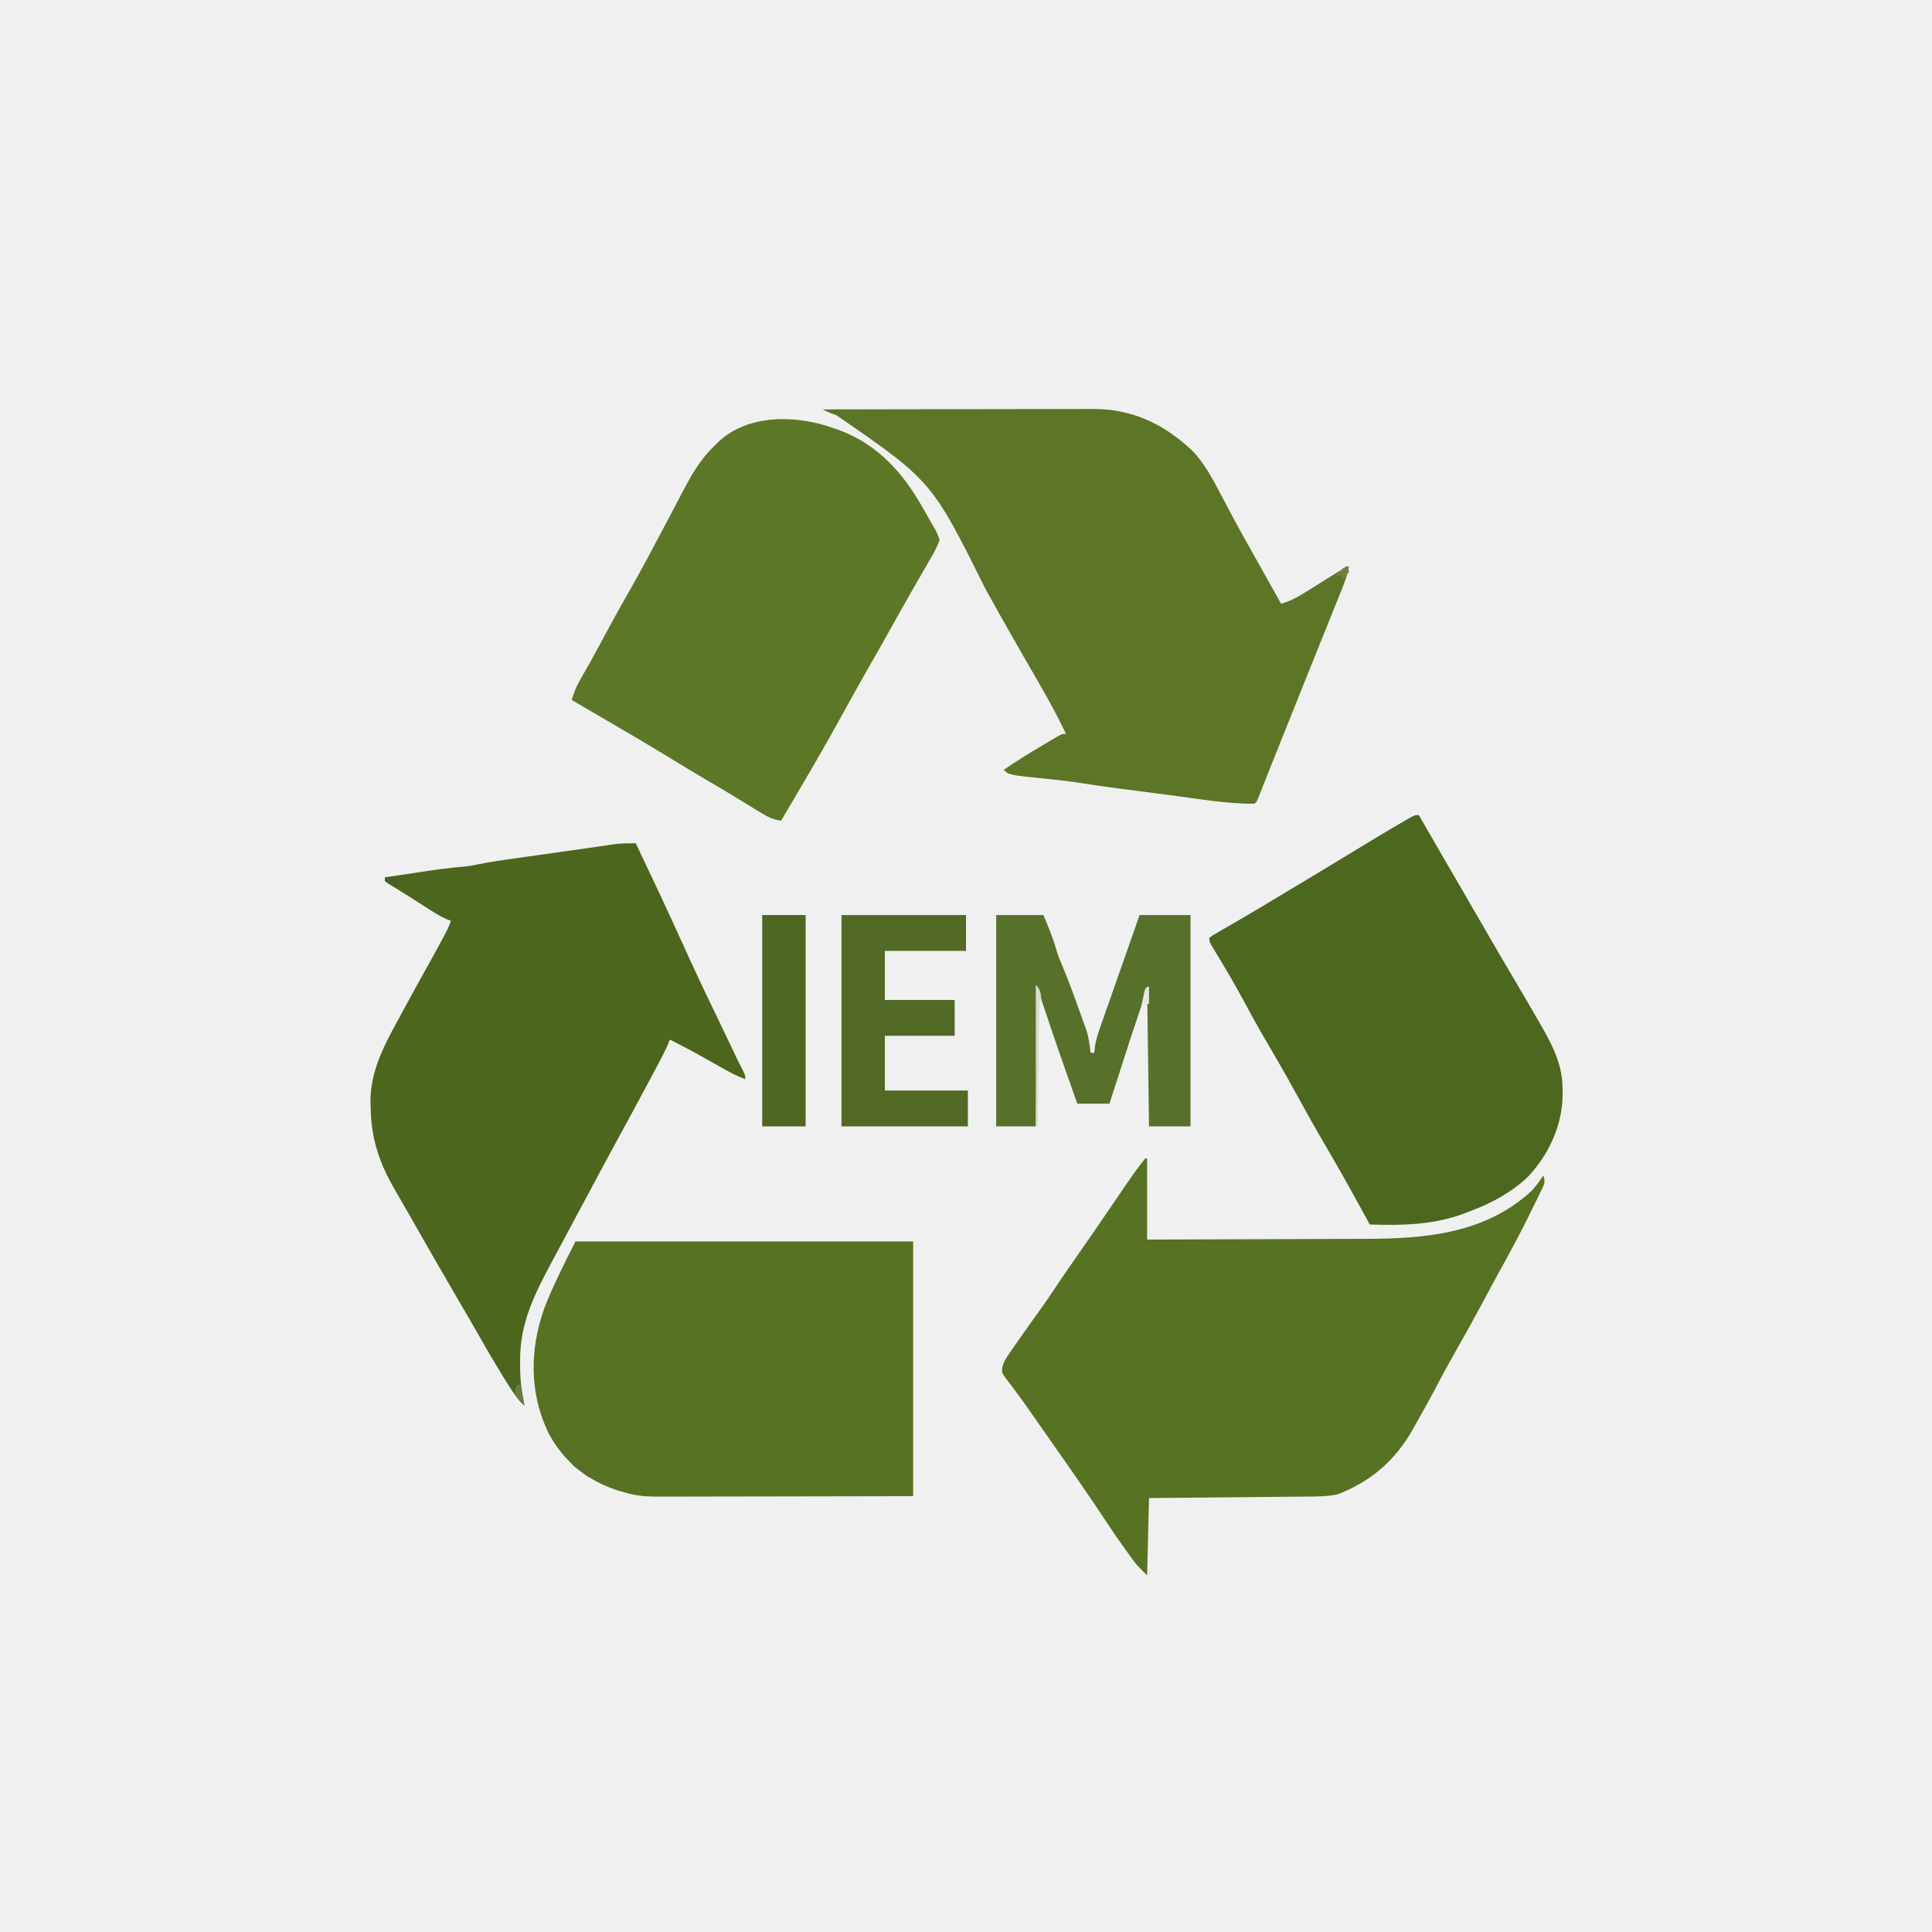
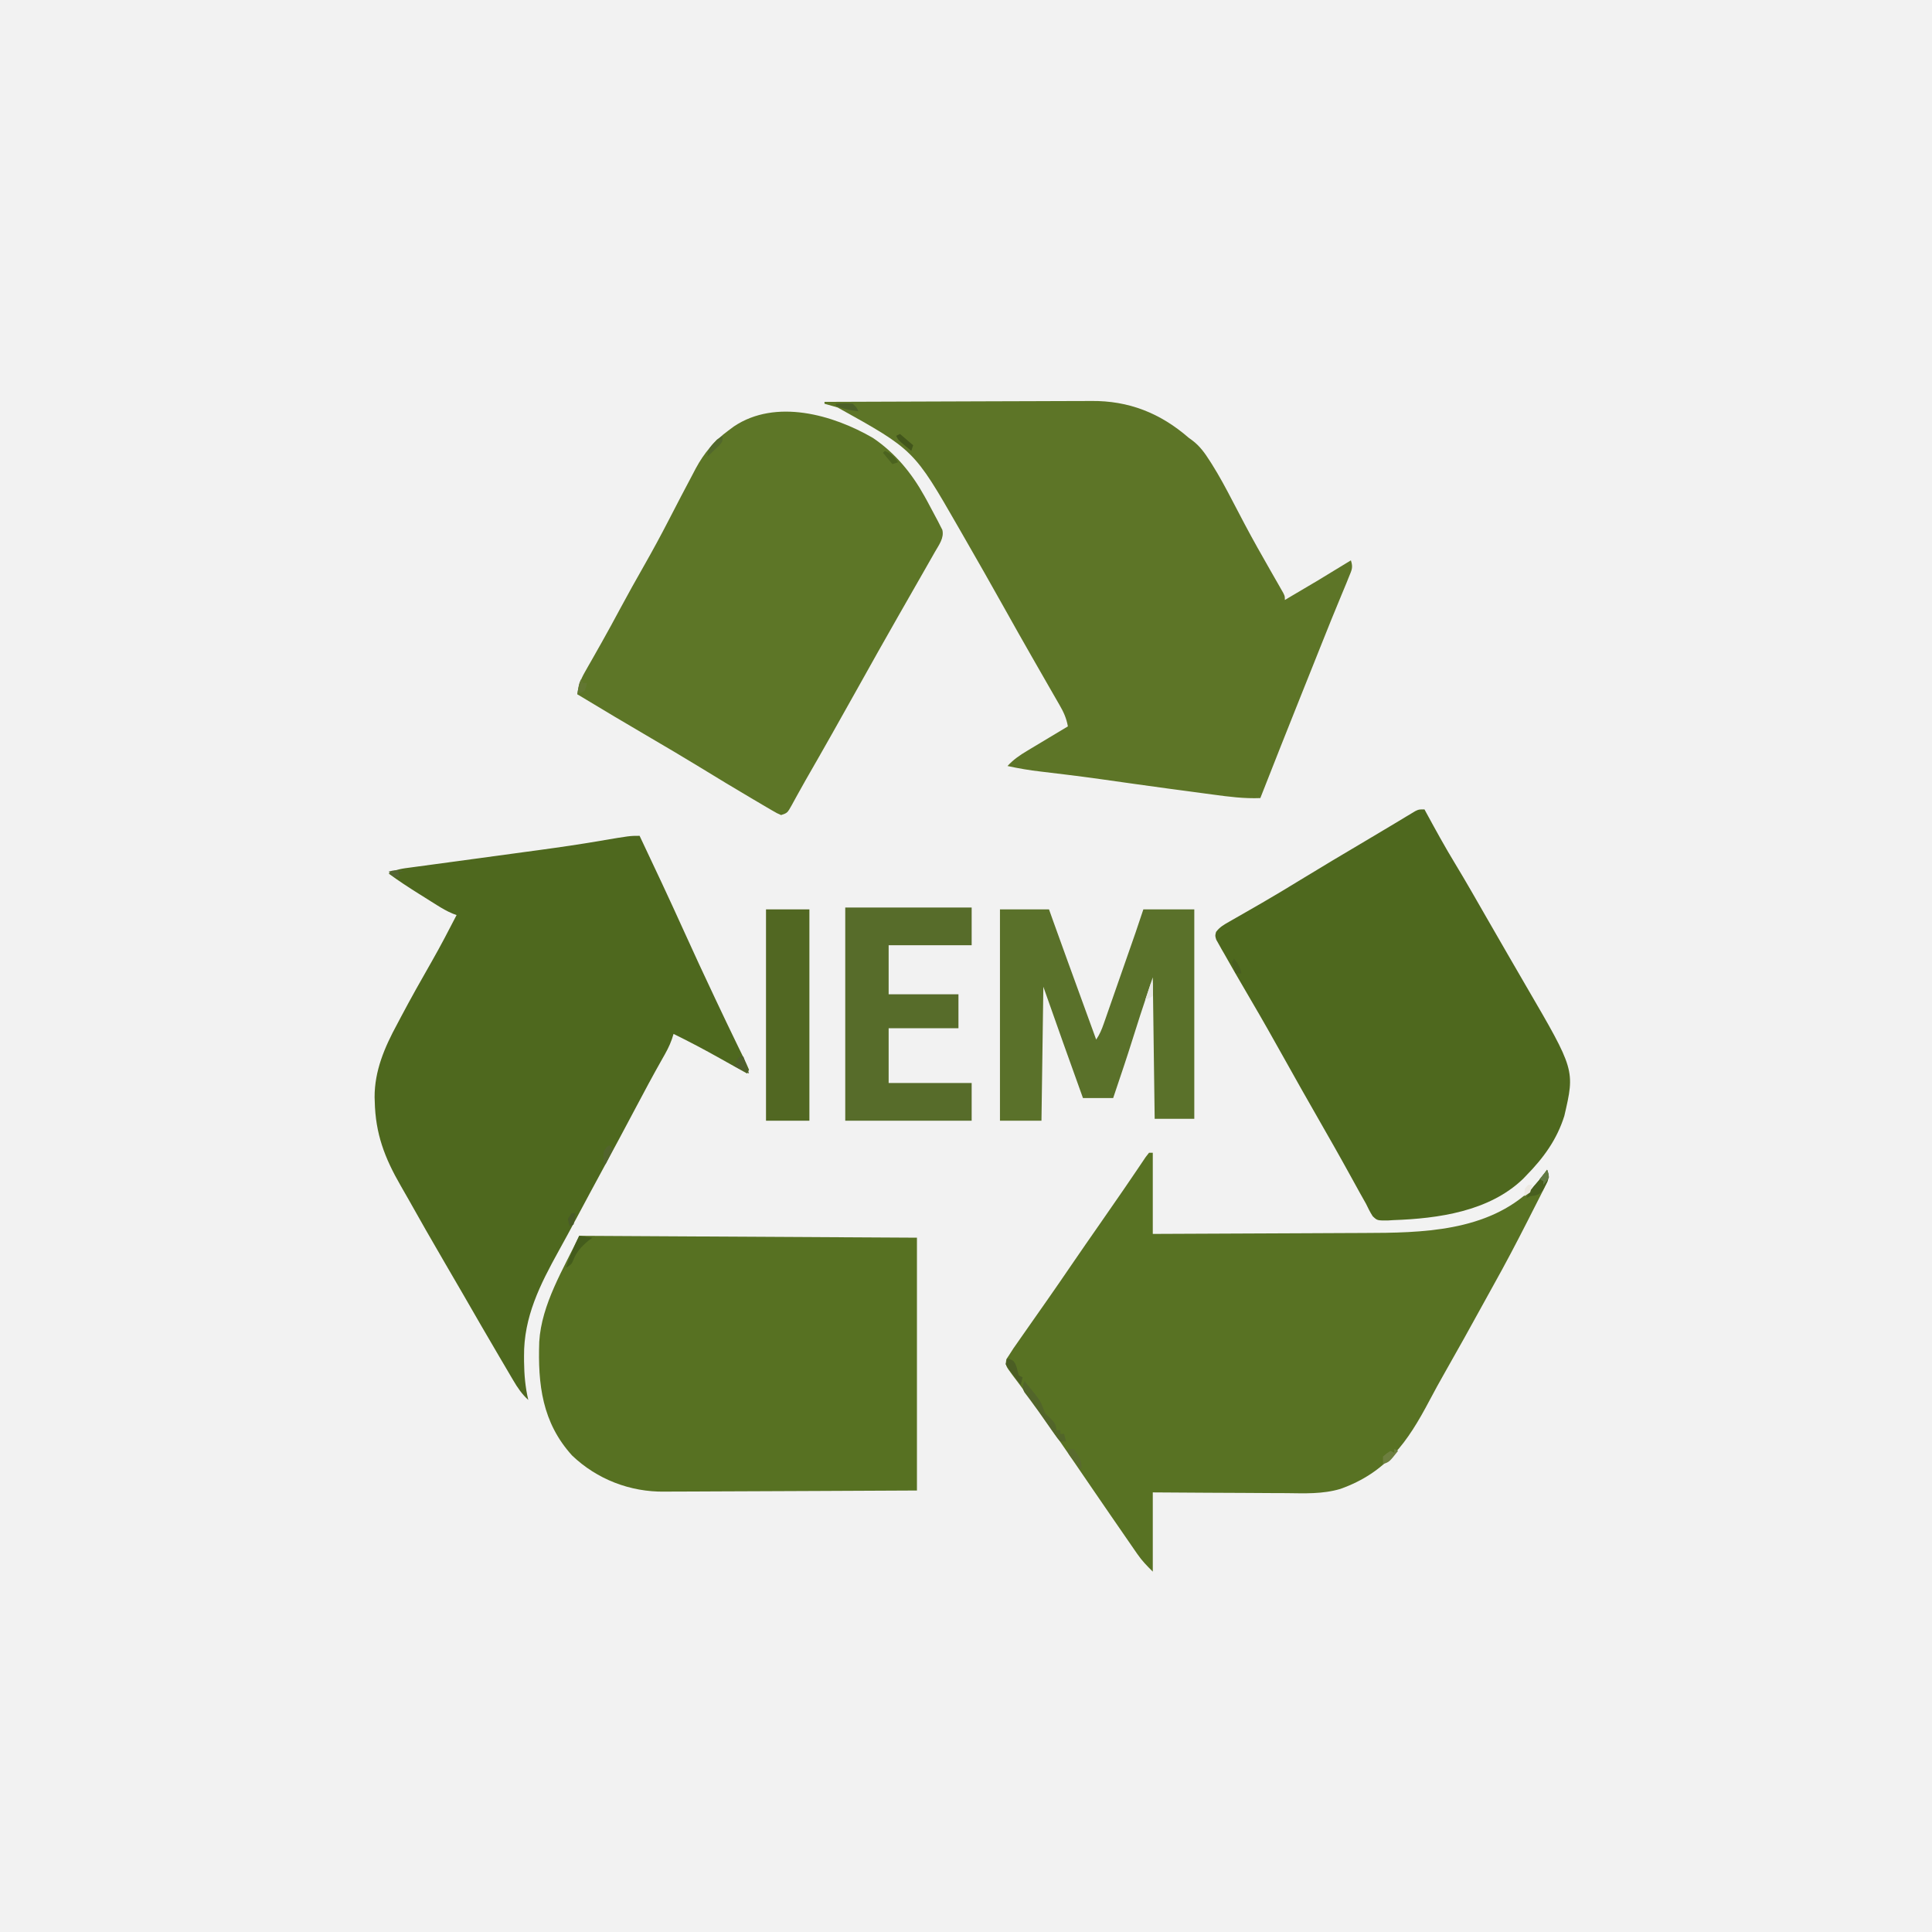
<svg xmlns="http://www.w3.org/2000/svg" version="1.1" width="1024" height="1024">
-   <path d="M0 0 C337.92 0 675.84 0 1024 0 C1024 337.92 1024 675.84 1024 1024 C686.08 1024 348.16 1024 0 1024 C0 686.08 0 348.16 0 0 Z " fill="#F0F0F0" transform="translate(0,0)" />
-   <path d="M0 0 C0.33 0 0.66 0 1 0 C1 14.19 1 28.38 1 43 C19.395 42.96 37.791 42.902 56.186 42.816 C64.73 42.776 73.273 42.744 81.817 42.729 C89.274 42.716 96.732 42.689 104.189 42.645 C108.128 42.623 112.067 42.607 116.006 42.608 C148.28 42.607 180.121 39.998 205 17 C207.189 14.445 209.159 11.815 211 9 C212.332 12.997 211.278 14.12 209.457 17.863 C208.884 19.049 208.311 20.234 207.721 21.456 C207.085 22.742 206.449 24.027 205.812 25.312 C205.165 26.636 204.517 27.96 203.869 29.284 C198.726 39.747 193.232 49.994 187.558 60.178 C184.674 65.403 181.877 70.675 179.062 75.938 C174.015 85.35 168.83 94.673 163.541 103.951 C160.445 109.397 157.45 114.878 154.562 120.438 C150.854 127.52 146.968 134.497 143 141.438 C142.443 142.433 141.885 143.428 141.311 144.453 C132.04 160.501 119.198 171.407 102 178 C96.889 179.107 91.893 179.17 86.69 179.205 C85.772 179.215 84.855 179.225 83.909 179.235 C80.89 179.267 77.871 179.292 74.852 179.316 C72.753 179.337 70.654 179.358 68.555 179.379 C63.041 179.434 57.527 179.484 52.013 179.532 C45.392 179.591 38.77 179.658 32.149 179.723 C22.099 179.82 12.05 179.909 2 180 C1.67 193.53 1.34 207.06 1 221 C-4.63 215.37 -4.63 215.37 -6.613 212.652 C-7.052 212.054 -7.49 211.456 -7.942 210.84 C-8.395 210.212 -8.847 209.584 -9.312 208.938 C-9.797 208.27 -10.281 207.603 -10.78 206.916 C-14.19 202.194 -17.463 197.394 -20.664 192.527 C-30.243 177.994 -40.238 163.732 -50.249 149.494 C-52.048 146.931 -53.843 144.365 -55.637 141.797 C-56.237 140.939 -56.837 140.08 -57.455 139.196 C-58.638 137.502 -59.819 135.807 -60.999 134.111 C-63.656 130.299 -66.338 126.519 -69.137 122.809 C-69.851 121.851 -69.851 121.851 -70.579 120.875 C-71.455 119.706 -72.343 118.547 -73.245 117.399 C-76.061 113.624 -76.061 113.624 -75.762 110.582 C-74.971 107.903 -74.005 106.129 -72.41 103.848 C-71.878 103.078 -71.346 102.309 -70.798 101.516 C-70.225 100.706 -69.652 99.897 -69.062 99.062 C-68.183 97.799 -68.183 97.799 -67.286 96.51 C-63.387 90.919 -59.428 85.37 -55.446 79.838 C-53.018 76.457 -50.667 73.038 -48.375 69.562 C-43.776 62.595 -38.983 55.764 -34.206 48.918 C-29.853 42.676 -25.534 36.413 -21.25 30.125 C-4.698 5.85 -4.698 5.85 0 0 Z " fill="#567222" transform="translate(607,614)" />
-   <path d="M0 0 C20.202 -0.047 40.403 -0.082 60.605 -0.104 C69.985 -0.114 79.366 -0.128 88.746 -0.151 C96.923 -0.171 105.101 -0.184 113.278 -0.188 C117.607 -0.191 121.935 -0.197 126.264 -0.211 C130.341 -0.225 134.419 -0.229 138.497 -0.226 C139.99 -0.227 141.483 -0.231 142.976 -0.238 C163.953 -0.341 180.607 7.504 195.873 21.81 C202.753 28.894 207.262 37.832 211.812 46.5 C213.047 48.822 214.283 51.144 215.52 53.465 C216.116 54.587 216.712 55.71 217.327 56.867 C219.51 60.955 221.741 65.015 224 69.062 C224.379 69.742 224.758 70.422 225.149 71.123 C226.431 73.416 227.715 75.708 229 78 C230.242 80.22 231.484 82.44 232.727 84.66 C236.149 90.775 239.573 96.888 243 103 C247.506 101.668 251.156 99.868 255.133 97.375 C255.692 97.027 256.251 96.68 256.827 96.322 C258.597 95.22 260.361 94.111 262.125 93 C263.897 91.891 265.67 90.784 267.444 89.678 C269.05 88.677 270.652 87.671 272.254 86.664 C274.469 85.322 276.662 84.107 279 83 C278.33 87.061 277.072 90.623 275.538 94.438 C275.288 95.065 275.037 95.693 274.778 96.339 C273.946 98.418 273.108 100.494 272.27 102.57 C271.676 104.049 271.084 105.527 270.491 107.006 C268.92 110.923 267.345 114.838 265.768 118.753 C264.22 122.596 262.678 126.44 261.135 130.285 C258.982 135.648 256.828 141.01 254.672 146.372 C249.743 158.63 244.835 170.897 239.931 183.165 C239.402 184.489 238.873 185.813 238.343 187.136 C236.988 190.522 235.639 193.91 234.3 197.302 C234.025 197.998 233.75 198.693 233.466 199.409 C232.939 200.739 232.415 202.069 231.893 203.4 C230.112 207.888 230.112 207.888 229 209 C213.932 209.091 198.776 206.33 183.863 204.398 C181.06 204.036 178.257 203.68 175.454 203.323 C162.406 201.664 149.361 200.003 136.368 197.95 C130.948 197.101 125.521 196.483 120.062 195.938 C98.791 193.791 98.791 193.791 96 191 C102.663 186.446 109.489 182.228 116.438 178.125 C117.429 177.532 118.421 176.939 119.443 176.328 C120.389 175.769 121.334 175.209 122.309 174.633 C123.163 174.126 124.016 173.62 124.896 173.098 C127 172 127 172 129 172 C122.235 157.635 114.011 144 106.125 130.234 C105.128 128.494 104.131 126.753 103.134 125.013 C102.459 123.834 101.784 122.655 101.109 121.477 C96.124 112.775 91.225 104.028 86.375 95.25 C57.787 37.869 57.787 37.869 7.215 3.008 C4.594 2.186 2.417 1.259 0 0 Z " fill="#5C7526" transform="translate(436,217)" />
-   <path d="M0 0 C8.403 17.67 16.762 35.354 24.812 53.188 C30.548 65.886 36.473 78.479 42.556 91.015 C45.542 97.187 48.485 103.38 51.437 109.569 C51.861 110.457 52.285 111.346 52.723 112.262 C53.116 113.086 53.509 113.91 53.915 114.759 C54.851 116.693 55.826 118.608 56.809 120.52 C58 123 58 123 58 125 C54.084 123.536 50.53 121.712 46.887 119.664 C46.313 119.343 45.74 119.023 45.15 118.692 C43.327 117.673 41.507 116.649 39.688 115.625 C28.961 109.592 28.961 109.592 18 104 C17.742 104.687 17.484 105.373 17.218 106.08 C15.833 109.399 14.203 112.548 12.508 115.715 C12.166 116.358 11.824 117.001 11.472 117.664 C10.359 119.757 9.242 121.847 8.125 123.938 C7.348 125.396 6.571 126.855 5.793 128.313 C1.063 137.184 -3.715 146.028 -8.547 154.845 C-14.132 165.043 -19.607 175.301 -25.088 185.555 C-27.367 189.819 -29.651 194.08 -31.938 198.34 C-35.07 204.176 -38.196 210.015 -41.318 215.856 C-42.392 217.863 -43.467 219.869 -44.545 221.875 C-53.739 238.976 -61.62 254.689 -61.312 274.562 C-61.317 276.132 -61.317 276.132 -61.322 277.732 C-61.275 284.678 -60.47 291.214 -59 298 C-62.954 294.463 -65.534 290.338 -68.312 285.875 C-68.83 285.05 -69.347 284.225 -69.879 283.376 C-76.226 273.158 -82.158 262.699 -88.128 252.259 C-91.035 247.197 -93.987 242.162 -96.938 237.125 C-104.082 224.907 -111.098 212.618 -118.104 200.321 C-119.91 197.157 -121.723 193.998 -123.539 190.84 C-124.084 189.891 -124.629 188.942 -125.191 187.964 C-126.191 186.223 -127.192 184.484 -128.196 182.745 C-136.329 168.571 -140.329 155.947 -140.562 139.5 C-140.589 138.505 -140.616 137.51 -140.644 136.485 C-140.567 120.819 -133.67 107.527 -126.312 94.125 C-125.5 92.621 -124.689 91.117 -123.879 89.612 C-121.605 85.397 -119.308 81.196 -117 77 C-116.167 75.483 -116.167 75.483 -115.317 73.935 C-113.267 70.214 -111.202 66.501 -109.121 62.797 C-106.847 58.743 -104.632 54.659 -102.438 50.562 C-102.102 49.94 -101.767 49.318 -101.421 48.677 C-100.067 46.136 -98.913 43.739 -98 41 C-98.637 40.787 -99.274 40.575 -99.93 40.355 C-104.275 38.437 -108.136 35.879 -112.125 33.312 C-113.822 32.228 -115.518 31.143 -117.215 30.059 C-118.033 29.534 -118.852 29.009 -119.695 28.468 C-121.683 27.202 -123.681 25.955 -125.691 24.723 C-126.68 24.113 -127.669 23.503 -128.688 22.875 C-129.962 22.098 -129.962 22.098 -131.262 21.305 C-131.835 20.874 -132.409 20.444 -133 20 C-133 19.34 -133 18.68 -133 18 C-128.36 17.302 -123.719 16.609 -119.078 15.919 C-117.504 15.684 -115.93 15.448 -114.356 15.212 C-106.454 14.023 -98.602 12.903 -90.632 12.277 C-88.125 12.013 -85.739 11.585 -83.275 11.059 C-78.394 10.056 -73.509 9.284 -68.574 8.598 C-67.272 8.413 -67.272 8.413 -65.943 8.224 C-63.192 7.834 -60.44 7.448 -57.688 7.062 C-55.887 6.808 -54.087 6.554 -52.287 6.299 C-48.686 5.789 -45.084 5.281 -41.482 4.774 C-34.158 3.741 -26.837 2.694 -19.515 1.646 C-18.74 1.537 -17.964 1.427 -17.166 1.314 C-15.241 1.035 -13.321 0.727 -11.401 0.414 C-7.546 -0.055 -3.881 -0.068 0 0 Z " fill="#4C661D" transform="translate(337,447)" />
-   <path d="M0 0 C59.07 0 118.14 0 179 0 C179 44.55 179 89.1 179 135 C142.96 135.081 142.96 135.081 127.848 135.098 C117.416 135.11 106.985 135.123 96.554 135.151 C88.957 135.171 81.36 135.184 73.762 135.188 C69.741 135.191 65.72 135.197 61.699 135.211 C57.91 135.225 54.122 135.229 50.333 135.226 C48.946 135.227 47.56 135.231 46.173 135.238 C39.1 135.276 32.769 135.131 26 133 C24.488 132.575 24.488 132.575 22.945 132.141 C6.464 126.936 -6.343 116.662 -14.434 101.273 C-24.468 80.133 -24.251 57.38 -16.562 35.562 C-11.902 23.368 -5.833 11.665 0 0 Z " fill="#567222" transform="translate(305,658)" />
-   <path d="M0 0 C0.381 0.662 0.762 1.324 1.155 2.006 C8.643 15.008 16.153 27.997 23.725 40.951 C28.033 48.326 32.303 55.722 36.562 63.125 C41.197 71.178 45.879 79.2 50.625 87.188 C55.137 94.803 59.604 102.442 64 110.125 C64.528 111.037 65.056 111.948 65.6 112.887 C71.519 123.302 76.178 133.088 76.188 145.125 C76.2 145.942 76.212 146.76 76.225 147.602 C76.264 164.04 69.099 179.677 57.938 191.625 C49.036 200.073 38.459 205.791 27 210 C26.111 210.357 26.111 210.357 25.204 210.721 C8.744 217.224 -8.538 217.593 -26 217 C-26.411 216.247 -26.823 215.494 -27.247 214.719 C-34.355 201.728 -41.478 188.757 -49 176 C-54.517 166.642 -59.801 157.17 -65.016 147.643 C-70.187 138.205 -75.526 128.882 -80.99 119.61 C-85.328 112.223 -89.449 104.735 -93.506 97.191 C-97.781 89.288 -102.335 81.564 -106.989 73.878 C-107.513 73.006 -108.038 72.133 -108.578 71.234 C-109.281 70.078 -109.281 70.078 -109.997 68.897 C-111 67 -111 67 -111 65 C-109.219 63.722 -109.219 63.722 -106.715 62.277 C-105.8 61.744 -104.885 61.21 -103.942 60.661 C-102.951 60.092 -101.959 59.523 -100.938 58.938 C-98.89 57.746 -96.844 56.555 -94.797 55.363 C-93.795 54.783 -92.792 54.202 -91.76 53.604 C-88.383 51.641 -85.033 49.641 -81.688 47.625 C-80.497 46.909 -79.307 46.193 -78.117 45.477 C-77.477 45.091 -76.838 44.706 -76.179 44.31 C-73.624 42.774 -71.066 41.242 -68.508 39.711 C-58.392 33.652 -48.289 27.575 -38.219 21.439 C-28.81 15.706 -19.393 9.989 -9.875 4.438 C-9.093 3.978 -8.312 3.519 -7.506 3.046 C-2.24 0 -2.24 0 0 0 Z " fill="#4C671E" transform="translate(752,432)" />
-   <path d="M0 0 C1.562 0.543 1.562 0.543 3.156 1.098 C23.394 8.791 36.655 23.624 47 42 C47.44 42.755 47.879 43.51 48.332 44.289 C49.661 46.576 50.96 48.878 52.25 51.188 C52.658 51.894 53.065 52.601 53.485 53.329 C54.578 55.355 54.578 55.355 56 59 C54.838 62.871 52.812 66.247 50.797 69.734 C50.153 70.853 49.51 71.972 48.847 73.125 C48.505 73.715 48.164 74.306 47.812 74.914 C45.993 78.06 44.184 81.212 42.375 84.363 C42.006 85.005 41.638 85.646 41.258 86.307 C37.709 92.492 34.223 98.71 30.75 104.938 C26.586 112.401 22.385 119.841 18.125 127.25 C13.71 134.931 9.413 142.674 5.152 150.441 C-2.341 164.096 -10.082 177.586 -18 191 C-19.032 192.755 -20.063 194.51 -21.094 196.266 C-23.392 200.179 -25.695 204.09 -28 208 C-32.067 207.416 -34.868 206.112 -38.359 203.973 C-39.384 203.351 -40.408 202.729 -41.463 202.088 C-42.548 201.419 -43.633 200.751 -44.75 200.062 C-47.023 198.679 -49.297 197.296 -51.57 195.914 C-53.23 194.901 -53.23 194.901 -54.923 193.868 C-58.799 191.515 -62.706 189.219 -66.625 186.938 C-73.049 183.183 -79.404 179.322 -85.75 175.438 C-99.386 167.097 -113.191 159.049 -127 151 C-129.288 149.666 -131.576 148.331 -133.863 146.996 C-135.576 145.997 -137.288 144.999 -139 144 C-137.921 140.603 -136.845 137.418 -135.074 134.32 C-134.697 133.652 -134.319 132.983 -133.93 132.294 C-133.52 131.578 -133.11 130.863 -132.688 130.125 C-131.78 128.518 -130.874 126.91 -129.969 125.301 C-129.487 124.444 -129.005 123.588 -128.508 122.706 C-125.85 117.936 -123.274 113.121 -120.688 108.312 C-116.491 100.526 -112.204 92.803 -107.812 85.125 C-102.296 75.46 -97.065 65.656 -91.875 55.812 C-91.094 54.335 -90.314 52.857 -89.533 51.379 C-85.389 43.54 -85.389 43.54 -81.27 35.689 C-76.079 25.763 -71.277 16.721 -63 9 C-62.442 8.435 -61.884 7.871 -61.309 7.289 C-45.392 -7.822 -19.464 -7.067 0 0 Z " fill="#5C7726" transform="translate(442,227)" />
-   <path d="M0 0 C8.25 0 16.5 0 25 0 C27.751 6.395 30.267 12.622 32.153 19.317 C33.025 22.079 34.086 24.67 35.234 27.328 C38.064 34.043 40.58 40.847 43.022 47.71 C43.755 49.764 44.501 51.814 45.246 53.863 C45.722 55.195 46.197 56.527 46.672 57.859 C47.096 59.04 47.519 60.22 47.956 61.437 C49.101 65.346 49.596 68.954 50 73 C50.66 73 51.32 73 52 73 C52.096 72.052 52.192 71.104 52.291 70.128 C53.002 65.191 54.685 60.64 56.352 55.957 C56.689 54.993 57.026 54.03 57.373 53.037 C58.451 49.96 59.538 46.886 60.625 43.812 C61.333 41.798 62.04 39.783 62.746 37.768 C64.14 33.794 65.538 29.821 66.938 25.85 C69.975 17.239 72.986 8.619 76 0 C84.91 0 93.82 0 103 0 C103 36.96 103 73.92 103 112 C95.74 112 88.48 112 81 112 C80.67 87.91 80.34 63.82 80 39 C71.354 64.7 71.354 64.7 63.086 90.523 C62.095 93.694 61.051 96.848 60 100 C54.39 100 48.78 100 43 100 C41.293 95.171 39.588 90.341 37.885 85.51 C37.31 83.879 36.734 82.249 36.158 80.619 C31.27 66.797 26.637 52.912 22 39 C21.67 63.09 21.34 87.18 21 112 C14.07 112 7.14 112 0 112 C0 75.04 0 38.08 0 0 Z " fill="#58712A" transform="translate(528,485)" />
-   <path d="M0 0 C21.78 0 43.56 0 66 0 C66 6.27 66 12.54 66 19 C51.81 19 37.62 19 23 19 C23 27.58 23 36.16 23 45 C35.21 45 47.42 45 60 45 C60 51.27 60 57.54 60 64 C47.79 64 35.58 64 23 64 C23 73.57 23 83.14 23 93 C37.52 93 52.04 93 67 93 C67 99.27 67 105.54 67 112 C44.89 112 22.78 112 0 112 C0 75.04 0 38.08 0 0 Z " fill="#536A27" transform="translate(446,485)" />
-   <path d="M0 0 C7.59 0 15.18 0 23 0 C23 36.96 23 73.92 23 112 C15.41 112 7.82 112 0 112 C0 75.04 0 38.08 0 0 Z " fill="#4D6621" transform="translate(404,485)" />
-   <path d="M0 0 C2.578 2.578 2.621 4.44 3 8 C2.67 8.33 2.34 8.66 2 9 C1.876 11.055 1.822 13.114 1.795 15.172 C1.785 15.816 1.775 16.46 1.765 17.123 C1.733 19.261 1.708 21.398 1.684 23.535 C1.663 25.013 1.642 26.492 1.621 27.97 C1.565 31.868 1.516 35.766 1.468 39.664 C1.418 43.639 1.362 47.613 1.307 51.588 C1.199 59.392 1.098 67.196 1 75 C0.67 75 0.34 75 0 75 C0 50.25 0 25.5 0 0 Z " fill="#D7DCCF" transform="translate(549,522)" />
-   <path d="M0 0 C2.97 0 5.94 0 9 0 C8.01 0.495 8.01 0.495 7 1 C7.33 2.65 7.66 4.3 8 6 C5.028 4.875 2.666 3.777 0 2 C0 1.34 0 0.68 0 0 Z " fill="#495F24" transform="translate(204,465)" />
-   <path d="M0 0 C0.247 0.619 0.495 1.238 0.75 1.875 C2.229 4.389 3.379 4.853 6 6 C6.66 6.66 7.32 7.32 8 8 C8.66 8.33 9.32 8.66 10 9 C9.67 9.99 9.34 10.98 9 12 C7.514 10.905 6.037 9.798 4.562 8.688 C3.739 8.073 2.915 7.458 2.066 6.824 C0 5 0 5 -1 2 C-0.67 1.34 -0.34 0.68 0 0 Z " fill="#5A6D30" transform="translate(303,771)" />
-   <path d="M0 0 C0.66 0 1.32 0 2 0 C2.66 3.63 3.32 7.26 4 11 C1.236 8.504 -0.632 6.801 -1 3 C-0.67 2.01 -0.34 1.02 0 0 Z " fill="#677C42" transform="translate(274,734)" />
-   <path d="M0 0 C0.33 0 0.66 0 1 0 C1 2.97 1 5.94 1 9 C-0.32 9.33 -1.64 9.66 -3 10 C-2.692 8.52 -2.378 7.041 -2.062 5.562 C-1.888 4.739 -1.714 3.915 -1.535 3.066 C-1 1 -1 1 0 0 Z " fill="#E8E9E4" transform="translate(608,523)" />
-   <path d="M0 0 C0.33 0.99 0.66 1.98 1 3 C-0.438 5.188 -0.438 5.188 -2 7 C-2.33 6.34 -2.66 5.68 -3 5 C-3.99 5 -4.98 5 -6 5 C-2.25 1.125 -2.25 1.125 0 0 Z " fill="#6D823F" transform="translate(714,300)" />
+   <path d="M0 0 C337.92 0 675.84 0 1024 0 C1024 337.92 1024 675.84 1024 1024 C686.08 1024 348.16 1024 0 1024 C0 686.08 0 348.16 0 0 Z " fill="#F2F2F2" transform="translate(0,0)" />
+   <path d="M0 0 C0.66 0 1.32 0 2 0 C2 14.19 2 28.38 2 43 C19.891 42.937 37.782 42.861 55.673 42.764 C63.983 42.72 72.292 42.68 80.601 42.654 C87.854 42.63 95.107 42.597 102.36 42.551 C106.19 42.528 110.021 42.509 113.852 42.502 C144.563 42.445 179.426 41.883 203 19 C205.824 15.775 208.465 12.456 211 9 C212.313 12.951 211.359 14.98 209.523 18.685 C208.949 19.796 208.949 19.796 208.363 20.93 C207.973 21.708 207.582 22.486 207.18 23.287 C205.903 25.823 204.608 28.349 203.312 30.875 C202.425 32.623 201.539 34.372 200.653 36.121 C194.828 47.586 188.853 58.958 182.572 70.181 C180.758 73.433 178.964 76.696 177.172 79.961 C170.44 92.217 163.659 104.441 156.729 116.587 C153.963 121.454 151.268 126.348 148.656 131.301 C137.057 153.29 125.842 169.449 101.45 178.147 C91.986 180.977 82.399 180.497 72.605 180.391 C70.561 180.383 68.517 180.377 66.473 180.373 C61.135 180.358 55.798 180.319 50.46 180.275 C44.033 180.226 37.605 180.208 31.178 180.185 C21.452 180.146 11.726 180.07 2 180 C2 193.86 2 207.72 2 222 C-1.24 218.76 -3.662 216.322 -6.164 212.699 C-7.002 211.494 -7.002 211.494 -7.858 210.263 C-8.441 209.413 -9.024 208.563 -9.625 207.688 C-10.241 206.798 -10.857 205.909 -11.492 204.992 C-13.333 202.332 -15.167 199.666 -17 197 C-17.967 195.599 -18.935 194.198 -19.902 192.797 C-22.611 188.871 -25.307 184.937 -28 181 C-28.514 180.249 -29.028 179.497 -29.558 178.723 C-31.206 176.316 -32.853 173.908 -34.5 171.5 C-36.144 169.097 -37.789 166.693 -39.433 164.29 C-40.44 162.818 -41.447 161.346 -42.454 159.874 C-47.565 152.401 -52.716 144.959 -57.938 137.562 C-58.426 136.866 -58.915 136.169 -59.419 135.452 C-62.058 131.7 -64.743 127.993 -67.496 124.324 C-68.061 123.558 -68.627 122.793 -69.209 122.004 C-70.298 120.531 -71.401 119.069 -72.519 117.619 C-76.109 112.721 -76.109 112.721 -75.617 109.457 C-74.817 108.241 -74.817 108.241 -74 107 C-73.304 105.916 -72.608 104.832 -71.891 103.715 C-71.016 102.452 -70.135 101.193 -69.25 99.938 C-68.769 99.246 -68.288 98.555 -67.792 97.843 C-66.2 95.558 -64.601 93.279 -63 91 C-61.872 89.391 -60.745 87.781 -59.617 86.172 C-57.856 83.657 -56.094 81.143 -54.331 78.63 C-49.852 72.24 -45.436 65.81 -41.04 59.363 C-36.011 51.996 -30.916 44.677 -25.817 37.359 C-21.881 31.709 -17.959 26.051 -14.062 20.375 C-13.629 19.746 -13.196 19.116 -12.75 18.468 C-10.616 15.367 -8.498 12.257 -6.398 9.133 C-5.983 8.52 -5.568 7.907 -5.14 7.276 C-4.015 5.614 -2.896 3.948 -1.777 2.281 C-1.191 1.528 -0.604 0.776 0 0 Z " fill="#587223" transform="translate(609,611)" />
+   <path d="M0 0 C19.968 -0.094 39.935 -0.164 59.903 -0.207 C69.176 -0.228 78.448 -0.256 87.721 -0.302 C95.808 -0.342 103.895 -0.367 111.983 -0.376 C116.26 -0.382 120.537 -0.394 124.814 -0.423 C128.851 -0.45 132.887 -0.458 136.924 -0.452 C138.396 -0.454 139.867 -0.461 141.338 -0.477 C161.25 -0.676 177.963 5.944 193 19 C193.611 19.445 194.222 19.889 194.852 20.348 C198.883 23.358 201.522 27.034 204.199 31.246 C204.592 31.861 204.984 32.475 205.388 33.108 C209.327 39.372 212.797 45.856 216.203 52.42 C218.016 55.913 219.852 59.394 221.688 62.875 C222.052 63.567 222.417 64.259 222.792 64.972 C227.114 73.149 231.673 81.187 236.266 89.215 C237.177 90.81 238.089 92.405 239 94 C239.484 94.842 239.968 95.684 240.467 96.551 C240.926 97.361 241.386 98.17 241.859 99.004 C242.272 99.725 242.684 100.447 243.108 101.19 C244 103 244 103 244 105 C261.594 94.655 261.594 94.655 279 84 C280.297 87.891 279.397 89.177 277.875 92.938 C277.46 93.978 277.045 95.018 276.617 96.09 C275.732 98.244 274.835 100.394 273.935 102.542 C270.344 111.117 266.881 119.74 263.438 128.375 C262.818 129.927 262.198 131.479 261.578 133.031 C260.632 135.4 259.686 137.769 258.741 140.138 C256.789 145.026 254.834 149.912 252.875 154.797 C245.509 173.169 238.237 191.577 231 210 C222.482 210.34 214.237 209.28 205.812 208.125 C204.505 207.951 203.197 207.777 201.85 207.598 C199.2 207.244 196.55 206.889 193.901 206.529 C190.207 206.028 186.512 205.539 182.816 205.051 C176.876 204.26 170.941 203.435 165.008 202.598 C164.132 202.474 163.257 202.351 162.354 202.223 C161.465 202.098 160.575 201.972 159.658 201.843 C137.151 198.656 137.151 198.656 114.584 195.938 C108.644 195.272 102.842 194.263 97 193 C100.119 189.586 103.57 187.232 107.516 184.891 C108.131 184.519 108.747 184.147 109.382 183.764 C111.335 182.587 113.292 181.419 115.25 180.25 C116.581 179.45 117.912 178.649 119.242 177.848 C122.491 175.892 125.744 173.944 129 172 C128.227 167.599 126.679 164.264 124.438 160.438 C123.857 159.425 123.857 159.425 123.264 158.392 C122.367 156.829 121.466 155.267 120.563 153.706 C117.807 148.935 115.076 144.148 112.342 139.364 C111.302 137.544 110.26 135.724 109.219 133.904 C104.769 126.127 100.366 118.325 96 110.5 C88.431 96.944 80.742 83.458 73 70 C72.359 68.885 71.719 67.77 71.059 66.622 C47.432 25.482 47.432 25.482 7 3 C6.241 2.776 5.481 2.551 4.699 2.32 C3.138 1.863 1.57 1.428 0 1 C0 0.67 0 0.34 0 0 Z " fill="#5D7527" transform="translate(437,213)" />
+   <path d="M0 0 C7.931 16.738 15.814 33.494 23.438 50.375 C28.788 62.218 34.256 74.002 39.812 85.75 C40.352 86.891 40.352 86.891 40.902 88.055 C44.346 95.341 47.805 102.62 51.332 109.867 C51.812 110.859 52.293 111.85 52.788 112.872 C53.651 114.648 54.52 116.421 55.398 118.19 C56.325 120.099 57.173 122.046 58 124 C57.67 124.66 57.34 125.32 57 126 C56.245 125.577 55.49 125.154 54.712 124.718 C51.85 123.117 48.987 121.518 46.124 119.921 C44.895 119.235 43.668 118.549 42.441 117.861 C34.393 113.353 26.294 109.044 18 105 C17.707 105.92 17.414 106.84 17.112 107.788 C15.798 111.583 13.934 114.911 11.938 118.375 C7.032 127.044 2.345 135.821 -2.312 144.625 C-7.887 155.154 -13.5 165.66 -19.189 176.128 C-23.938 184.87 -28.645 193.635 -33.324 202.414 C-36.457 208.286 -39.62 214.139 -42.852 219.957 C-52.708 237.776 -61.453 255.028 -61.25 275.812 C-61.246 276.774 -61.242 277.736 -61.238 278.727 C-61.154 285.658 -60.598 292.236 -59 299 C-62.405 295.894 -64.72 292.474 -67.02 288.523 C-67.395 287.89 -67.77 287.256 -68.157 286.603 C-69.381 284.53 -70.597 282.453 -71.812 280.375 C-72.667 278.925 -73.521 277.475 -74.376 276.025 C-80.801 265.112 -87.143 254.151 -93.449 243.168 C-96.975 237.03 -100.548 230.921 -104.125 224.812 C-110.374 214.128 -116.485 203.368 -122.545 192.576 C-123.896 190.184 -125.262 187.803 -126.637 185.426 C-135.134 170.688 -140.021 157.861 -140.375 140.75 C-140.401 140.025 -140.427 139.3 -140.454 138.552 C-140.496 124.468 -135.13 112.063 -128.562 99.938 C-127.847 98.586 -127.133 97.234 -126.419 95.882 C-121.136 85.912 -115.609 76.081 -109.996 66.293 C-105.441 58.315 -101.218 50.16 -97 42 C-97.712 41.738 -98.423 41.476 -99.157 41.206 C-102.146 39.938 -104.742 38.424 -107.492 36.699 C-108.527 36.051 -109.562 35.404 -110.629 34.736 C-111.7 34.06 -112.771 33.384 -113.875 32.688 C-114.938 32.023 -116.002 31.358 -117.098 30.674 C-122.522 27.268 -127.842 23.798 -133 20 C-129.25 17.697 -125.274 17.295 -120.996 16.738 C-119.78 16.571 -119.78 16.571 -118.54 16.401 C-115.84 16.032 -113.139 15.672 -110.438 15.312 C-108.535 15.054 -106.633 14.794 -104.731 14.534 C-100.652 13.977 -96.572 13.424 -92.492 12.875 C-82.411 11.518 -72.333 10.143 -62.254 8.765 C-59.016 8.323 -55.778 7.886 -52.539 7.448 C-41.952 6.012 -31.399 4.474 -20.871 2.656 C-5.194 0 -5.194 0 0 0 Z " fill="#4E681E" transform="translate(339,443)" />
+   <path d="M0 0 C88.605 0.495 88.605 0.495 179 1 C179 45.22 179 89.44 179 135 C142.741 135.202 142.741 135.202 127.479 135.244 C116.964 135.274 106.451 135.308 95.937 135.377 C88.278 135.427 80.619 135.459 72.959 135.47 C68.909 135.477 64.86 135.492 60.81 135.529 C56.986 135.563 53.162 135.573 49.338 135.566 C47.946 135.567 46.554 135.577 45.162 135.596 C27.017 135.837 9.408 129.079 -3.789 116.438 C-19.677 98.921 -21.952 78.745 -21.187 56.167 C-20.013 36.238 -8.262 17.441 0 0 Z " fill="#577122" transform="translate(307,655)" />
+   <path d="M0 0 C0.286 0.527 0.572 1.055 0.867 1.598 C5.862 10.787 10.877 19.941 16.316 28.876 C22.057 38.341 27.51 47.977 33.028 57.573 C35.562 61.976 38.1 66.377 40.64 70.777 C41.88 72.926 43.12 75.075 44.358 77.225 C47.557 82.776 50.767 88.319 53.996 93.852 C79.787 138.115 79.787 138.115 74.125 162.457 C70.198 174.999 63.119 184.705 54 194 C53.398 194.626 52.796 195.253 52.176 195.898 C34.226 213.109 7.254 216.862 -16.5 217.688 C-17.378 217.743 -18.256 217.799 -19.161 217.857 C-25.028 217.927 -25.028 217.927 -27.451 215.616 C-28.826 213.48 -29.903 211.292 -31 209 C-32.108 207.012 -33.224 205.03 -34.348 203.051 C-35.588 200.806 -36.826 198.559 -38.062 196.312 C-39.403 193.886 -40.746 191.46 -42.09 189.035 C-42.424 188.433 -42.757 187.83 -43.101 187.21 C-46.066 181.865 -49.083 176.551 -52.125 171.25 C-56.229 164.095 -60.316 156.931 -64.375 149.75 C-64.913 148.798 -65.452 147.845 -66.007 146.864 C-68.832 141.861 -71.644 136.851 -74.441 131.832 C-80.239 121.433 -86.094 111.079 -92.125 100.812 C-94.424 96.879 -96.715 92.942 -99 89 C-99.897 87.455 -99.897 87.455 -100.812 85.878 C-102.56 82.846 -104.283 79.801 -106 76.75 C-106.535 75.827 -107.07 74.904 -107.622 73.952 C-108.097 73.097 -108.573 72.241 -109.062 71.359 C-109.487 70.611 -109.911 69.863 -110.348 69.093 C-111 67 -111 67 -110.468 64.947 C-108.48 62.31 -106.317 61.12 -103.445 59.488 C-102.881 59.163 -102.317 58.838 -101.735 58.503 C-100.512 57.799 -99.286 57.1 -98.058 56.406 C-94.74 54.529 -91.442 52.617 -88.141 50.711 C-87.461 50.32 -86.78 49.928 -86.08 49.525 C-79.278 45.605 -72.572 41.534 -65.875 37.438 C-54.464 30.473 -42.992 23.619 -31.477 16.828 C-27.147 14.275 -22.83 11.701 -18.523 9.109 C-17.506 8.5 -16.489 7.891 -15.441 7.263 C-13.528 6.116 -11.618 4.965 -9.711 3.808 C-8.868 3.304 -8.025 2.8 -7.156 2.281 C-6.422 1.838 -5.688 1.396 -4.932 0.939 C-3 0 -3 0 0 0 Z " fill="#4E681E" transform="translate(755,429)" />
+   <path d="M0 0 C11.721 7.914 20.514 18.587 27.312 30.875 C27.769 31.696 28.225 32.517 28.695 33.363 C30.161 36.04 31.587 38.733 33 41.438 C33.459 42.295 33.918 43.152 34.391 44.035 C34.802 44.85 35.213 45.665 35.637 46.504 C36.009 47.227 36.381 47.949 36.764 48.694 C37.845 52.993 34.919 56.752 32.836 60.41 C32.338 61.287 31.841 62.164 31.328 63.068 C30.787 64.015 30.245 64.962 29.688 65.938 C29.117 66.941 28.547 67.945 27.959 68.979 C24.115 75.735 20.251 82.48 16.391 89.227 C16.059 89.807 15.727 90.386 15.386 90.983 C14.709 92.166 14.032 93.349 13.355 94.532 C6.258 106.934 -0.726 119.397 -7.688 131.875 C-16.948 148.474 -26.277 165.031 -35.765 181.501 C-37.143 183.92 -38.499 186.344 -39.837 188.784 C-40.194 189.428 -40.552 190.073 -40.92 190.737 C-41.61 191.983 -42.293 193.233 -42.967 194.487 C-45.35 198.763 -45.35 198.763 -48.688 199.875 C-50.97 198.881 -50.97 198.881 -53.684 197.289 C-54.702 196.697 -55.721 196.105 -56.771 195.495 C-57.878 194.836 -58.985 194.178 -60.125 193.5 C-61.293 192.815 -62.461 192.131 -63.63 191.447 C-73.151 185.857 -82.582 180.116 -92.003 174.36 C-100.407 169.231 -108.871 164.212 -117.375 159.25 C-130.545 151.566 -143.633 143.753 -156.688 135.875 C-156.147 131.367 -155.011 128.16 -152.766 124.227 C-152.159 123.151 -151.552 122.076 -150.927 120.968 C-150.271 119.823 -149.614 118.679 -148.938 117.5 C-147.906 115.679 -146.878 113.856 -145.85 112.034 C-145.151 110.794 -144.45 109.554 -143.749 108.315 C-140.439 102.462 -137.243 96.55 -134.062 90.625 C-129.871 82.836 -125.574 75.118 -121.188 67.438 C-116.652 59.485 -112.323 51.448 -108.125 43.312 C-103.894 35.124 -99.66 26.939 -95.312 18.812 C-94.849 17.927 -94.386 17.041 -93.908 16.129 C-89.499 7.952 -84.123 1.545 -76.625 -3.938 C-75.644 -4.666 -74.663 -5.394 -73.652 -6.145 C-51.53 -20.922 -21.262 -12.369 0 0 Z " fill="#5D7627" transform="translate(462.6875,232.125)" />
+   <path d="M0 0 C8.58 0 17.16 0 26 0 C26.725 2.034 27.449 4.067 28.196 6.163 C30.726 13.251 33.289 20.326 35.863 27.398 C36.519 29.2 36.519 29.2 37.187 31.038 C38.329 34.178 39.472 37.317 40.615 40.457 C41.788 43.682 42.961 46.908 44.135 50.133 C46.423 56.422 48.711 62.711 51 69 C52.91 66.136 53.888 63.798 55.015 60.57 C55.406 59.458 55.797 58.346 56.199 57.2 C56.617 55.997 57.034 54.794 57.465 53.555 C57.899 52.315 58.333 51.076 58.78 49.798 C59.935 46.499 61.085 43.197 62.234 39.896 C63.165 37.223 64.099 34.551 65.034 31.879 C66.978 26.323 68.92 20.766 70.855 15.207 C71.369 13.731 71.369 13.731 71.893 12.226 C73.288 8.16 74.641 4.078 76 0 C84.91 0 93.82 0 103 0 C103 36.63 103 73.26 103 111 C96.07 111 89.14 111 82 111 C81.67 86.25 81.34 61.5 81 36 C74.345 55.95 74.345 55.95 68 76 C67.297 78.177 66.586 80.351 65.859 82.52 C65.511 83.56 65.163 84.601 64.805 85.674 C64.457 86.71 64.109 87.745 63.75 88.812 C63.386 89.899 63.023 90.985 62.648 92.104 C61.767 94.736 60.884 97.368 60 100 C54.72 100 49.44 100 44 100 C36.894 80.37 29.936 60.691 23 41 C22.67 64.43 22.34 87.86 22 112 C14.74 112 7.48 112 0 112 C0 75.04 0 38.08 0 0 Z " fill="#5A712A" transform="translate(530,482)" />
+   <path d="M0 0 C22.11 0 44.22 0 67 0 C67 6.6 67 13.2 67 20 C52.48 20 37.96 20 23 20 C23 28.58 23 37.16 23 46 C35.21 46 47.42 46 60 46 C60 51.94 60 57.88 60 64 C47.79 64 35.58 64 23 64 C23 73.57 23 83.14 23 93 C37.52 93 52.04 93 67 93 C67 99.6 67 106.2 67 113 C44.89 113 22.78 113 0 113 C0 75.71 0 38.42 0 0 Z " fill="#576C2A" transform="translate(448,481)" />
+   <path d="M0 0 C7.59 0 15.18 0 23 0 C23 36.96 23 73.92 23 112 C15.41 112 7.82 112 0 112 C0 75.04 0 38.08 0 0 Z " fill="#516722" transform="translate(406,482)" />
+   <path d="M0 0 C8.287 10.129 8.287 10.129 10 14.625 C10.931 17.253 10.931 17.253 13.562 19.562 C15.889 21.889 16.647 22.821 17 26 C17.66 26 18.32 26 19 26 C19 26.66 19 27.32 19 28 C19.66 28 20.32 28 21 28 C21.33 29.32 21.66 30.64 22 32 C21.01 32 20.02 32 19 32 C17.577 30.506 17.577 30.506 16.109 28.414 C15.297 27.272 15.297 27.272 14.467 26.106 C13.901 25.287 13.334 24.469 12.75 23.625 C12.172 22.802 11.593 21.98 10.998 21.132 C9.849 19.498 8.705 17.862 7.563 16.223 C6.256 14.363 4.923 12.534 3.555 10.719 C2.918 9.863 2.281 9.007 1.625 8.125 C0.809 7.046 0.809 7.046 -0.023 5.945 C-1 4 -1 4 -0.664 1.742 C-0.445 1.167 -0.226 0.592 0 0 Z " fill="#52652A" transform="translate(543,732)" />
+   <path d="M0 0 C0.948 2.556 1.101 3.713 0.18 6.324 C-0.251 7.104 -0.681 7.884 -1.125 8.688 C-1.54 9.475 -1.955 10.263 -2.383 11.074 C-4.453 13.539 -5.87 13.625 -9 14 C-9.99 14.495 -9.99 14.495 -11 15 C-9.579 11.824 -7.836 9.506 -5.5 6.938 C-3.442 4.666 -1.709 2.563 0 0 Z " fill="#485F1F" transform="translate(820,620)" />
+   <path d="M0 0 C2.31 0.33 4.62 0.66 7 1 C6.258 1.557 5.515 2.114 4.75 2.688 C1.237 5.642 -1.362 8.386 -3.062 12.688 C-4 15 -4 15 -7 17 C-5.24 11.08 -2.603 5.584 0 0 Z " fill="#445C1C" transform="translate(307,655)" />
+   <path d="M0 0 C3 1 3 1 4.125 2.812 C5 5 5 5 5.5 7.188 C5.665 7.786 5.83 8.384 6 9 C6.66 9.33 7.32 9.66 8 10 C7.67 11.32 7.34 12.64 7 14 C5.633 12.239 4.282 10.466 2.938 8.688 C1.806 7.208 1.806 7.208 0.652 5.699 C0.107 4.808 -0.438 3.918 -1 3 C-0.67 2.01 -0.34 1.02 0 0 Z " fill="#4B5E24" transform="translate(534,720)" />
+   <path d="M0 0 C0.66 0 1.32 0 2 0 C2.99 2.97 3.98 5.94 5 9 C2.36 7.68 -0.28 6.36 -3 5 C-1 1 -1 1 0 0 Z " fill="#4F5F2B" transform="translate(392,560)" />
+   <path d="M0 0 C0.99 0 1.98 0 3 0 C5.426 2.981 6.913 5.003 7.25 8.875 C7.168 9.576 7.085 10.277 7 11 C5.661 9.338 4.329 7.67 3 6 C2.422 5.278 1.845 4.556 1.25 3.812 C0 2 0 2 0 0 Z " fill="#596B2E" transform="translate(566,768)" />
+   <path d="M0 0 C2.31 1.98 4.62 3.96 7 6 C6.67 6.99 6.34 7.98 6 9 C4.851 8.046 3.706 7.086 2.562 6.125 C1.924 5.591 1.286 5.058 0.629 4.508 C-1 3 -1 3 -2 1 C-1.34 0.67 -0.68 0.34 0 0 Z " fill="#42561B" transform="translate(477,230)" />
+   <path d="M0 0 C0.66 0.33 1.32 0.66 2 1 C-2.625 6.875 -2.625 6.875 -6 8 C-6 6.68 -6 5.36 -6 4 C-4 2.25 -4 2.25 -2 1 C-1.34 1.33 -0.68 1.66 0 2 C0 1.34 0 0.68 0 0 Z " fill="#6D7F3F" transform="translate(739,768)" />
+   <path d="M0 0 C3.033 -0.229 5.975 -0.365 9 0 C11.062 2 11.062 2 12 4 C7.682 3.492 3.967 2.803 0 1 C0 0.67 0 0.34 0 0 Z " fill="#4C6028" transform="translate(443,214)" />
+   <path d="M0 0 C0.66 0.66 1.32 1.32 2 2 C0.68 4.64 -0.64 7.28 -2 10 C-2.33 10 -2.66 10 -3 10 C-3.369 3.477 -3.369 3.477 -1.5 1.062 C-1.005 0.712 -0.51 0.361 0 0 Z " fill="#52642C" transform="translate(323,607)" />
+   <path d="M0 0 C0.33 0.66 0.66 1.32 1 2 C1.66 2 2.32 2 3 2 C2.75 3.875 2.75 3.875 2 6 C-0.062 7.25 -0.062 7.25 -2 8 C-1.125 2.25 -1.125 2.25 0 0 Z " fill="#627732" transform="translate(308,360)" />
+   <path d="M0 0 C0 3 0 3 -1.75 5.043 C-2.493 5.751 -3.235 6.458 -4 7.188 C-4.742 7.903 -5.485 8.618 -6.25 9.355 C-6.827 9.898 -7.405 10.441 -8 11 C-8 6.678 -5.851 5.116 -3 2 C-2.01 1.34 -1.02 0.68 0 0 Z " fill="#52682C" transform="translate(383,231)" />
+   <path d="M0 0 C3.367 1.393 4.986 2.979 7 6 C6.01 6.33 5.02 6.66 4 7 C2.35 5.02 0.7 3.04 -1 1 C-0.67 0.67 -0.34 0.34 0 0 Z " fill="#4B631F" transform="translate(469,239)" />
+   <path d="M0 0 C2.154 2.622 3.401 4.644 4 8 C3.01 8 2.02 8 1 8 C0.269 6.023 -0.394 4.019 -1 2 C-0.67 1.34 -0.34 0.68 0 0 Z " fill="#485E20" transform="translate(654,508)" />
+   <path d="M0 0 C0.33 0 0.66 0 1 0 C1 2.31 1 4.62 1 7 C-0.98 7.99 -0.98 7.99 -3 9 C-2.01 6.03 -1.02 3.06 0 0 Z " fill="#E8E8E3" transform="translate(610,521)" />
+   <path d="M0 0 C0.66 0 1.32 0 2 0 C1.625 2.938 1.625 2.938 1 6 C0.01 6.495 0.01 6.495 -1 7 C-1.625 5.188 -1.625 5.188 -2 3 C-1.34 2.01 -0.68 1.02 0 0 Z " fill="#495B27" transform="translate(303,643)" />
+   <path d="M0 0 C0.66 0 1.32 0 2 0 C1.688 1.875 1.688 1.875 1 4 C0.01 4.66 -0.98 5.32 -2 6 C-2 2 -2 2 0 0 Z " fill="#ECE9E2" transform="translate(810,628)" />
+   <path d="M0 0 C0.688 1.75 0.688 1.75 1 4 C-0.438 6.25 -0.438 6.25 -2 8 C-2 7.34 -2 6.68 -2 6 C-2.66 5.67 -3.32 5.34 -4 5 C-2.68 3.35 -1.36 1.7 0 0 Z " fill="#627A43" transform="translate(820,620)" />
+   <path d="M0 0 C-0.99 0 -1.98 0 -3 0 C-2.67 0.99 -2.34 1.98 -2 3 C-5 3 -5 3 -6.688 1.5 C-7.121 1.005 -7.554 0.51 -8 0 C-4.947 -0.981 -3.053 -0.981 0 0 Z " fill="#546633" transform="translate(214,462)" />
</svg>
